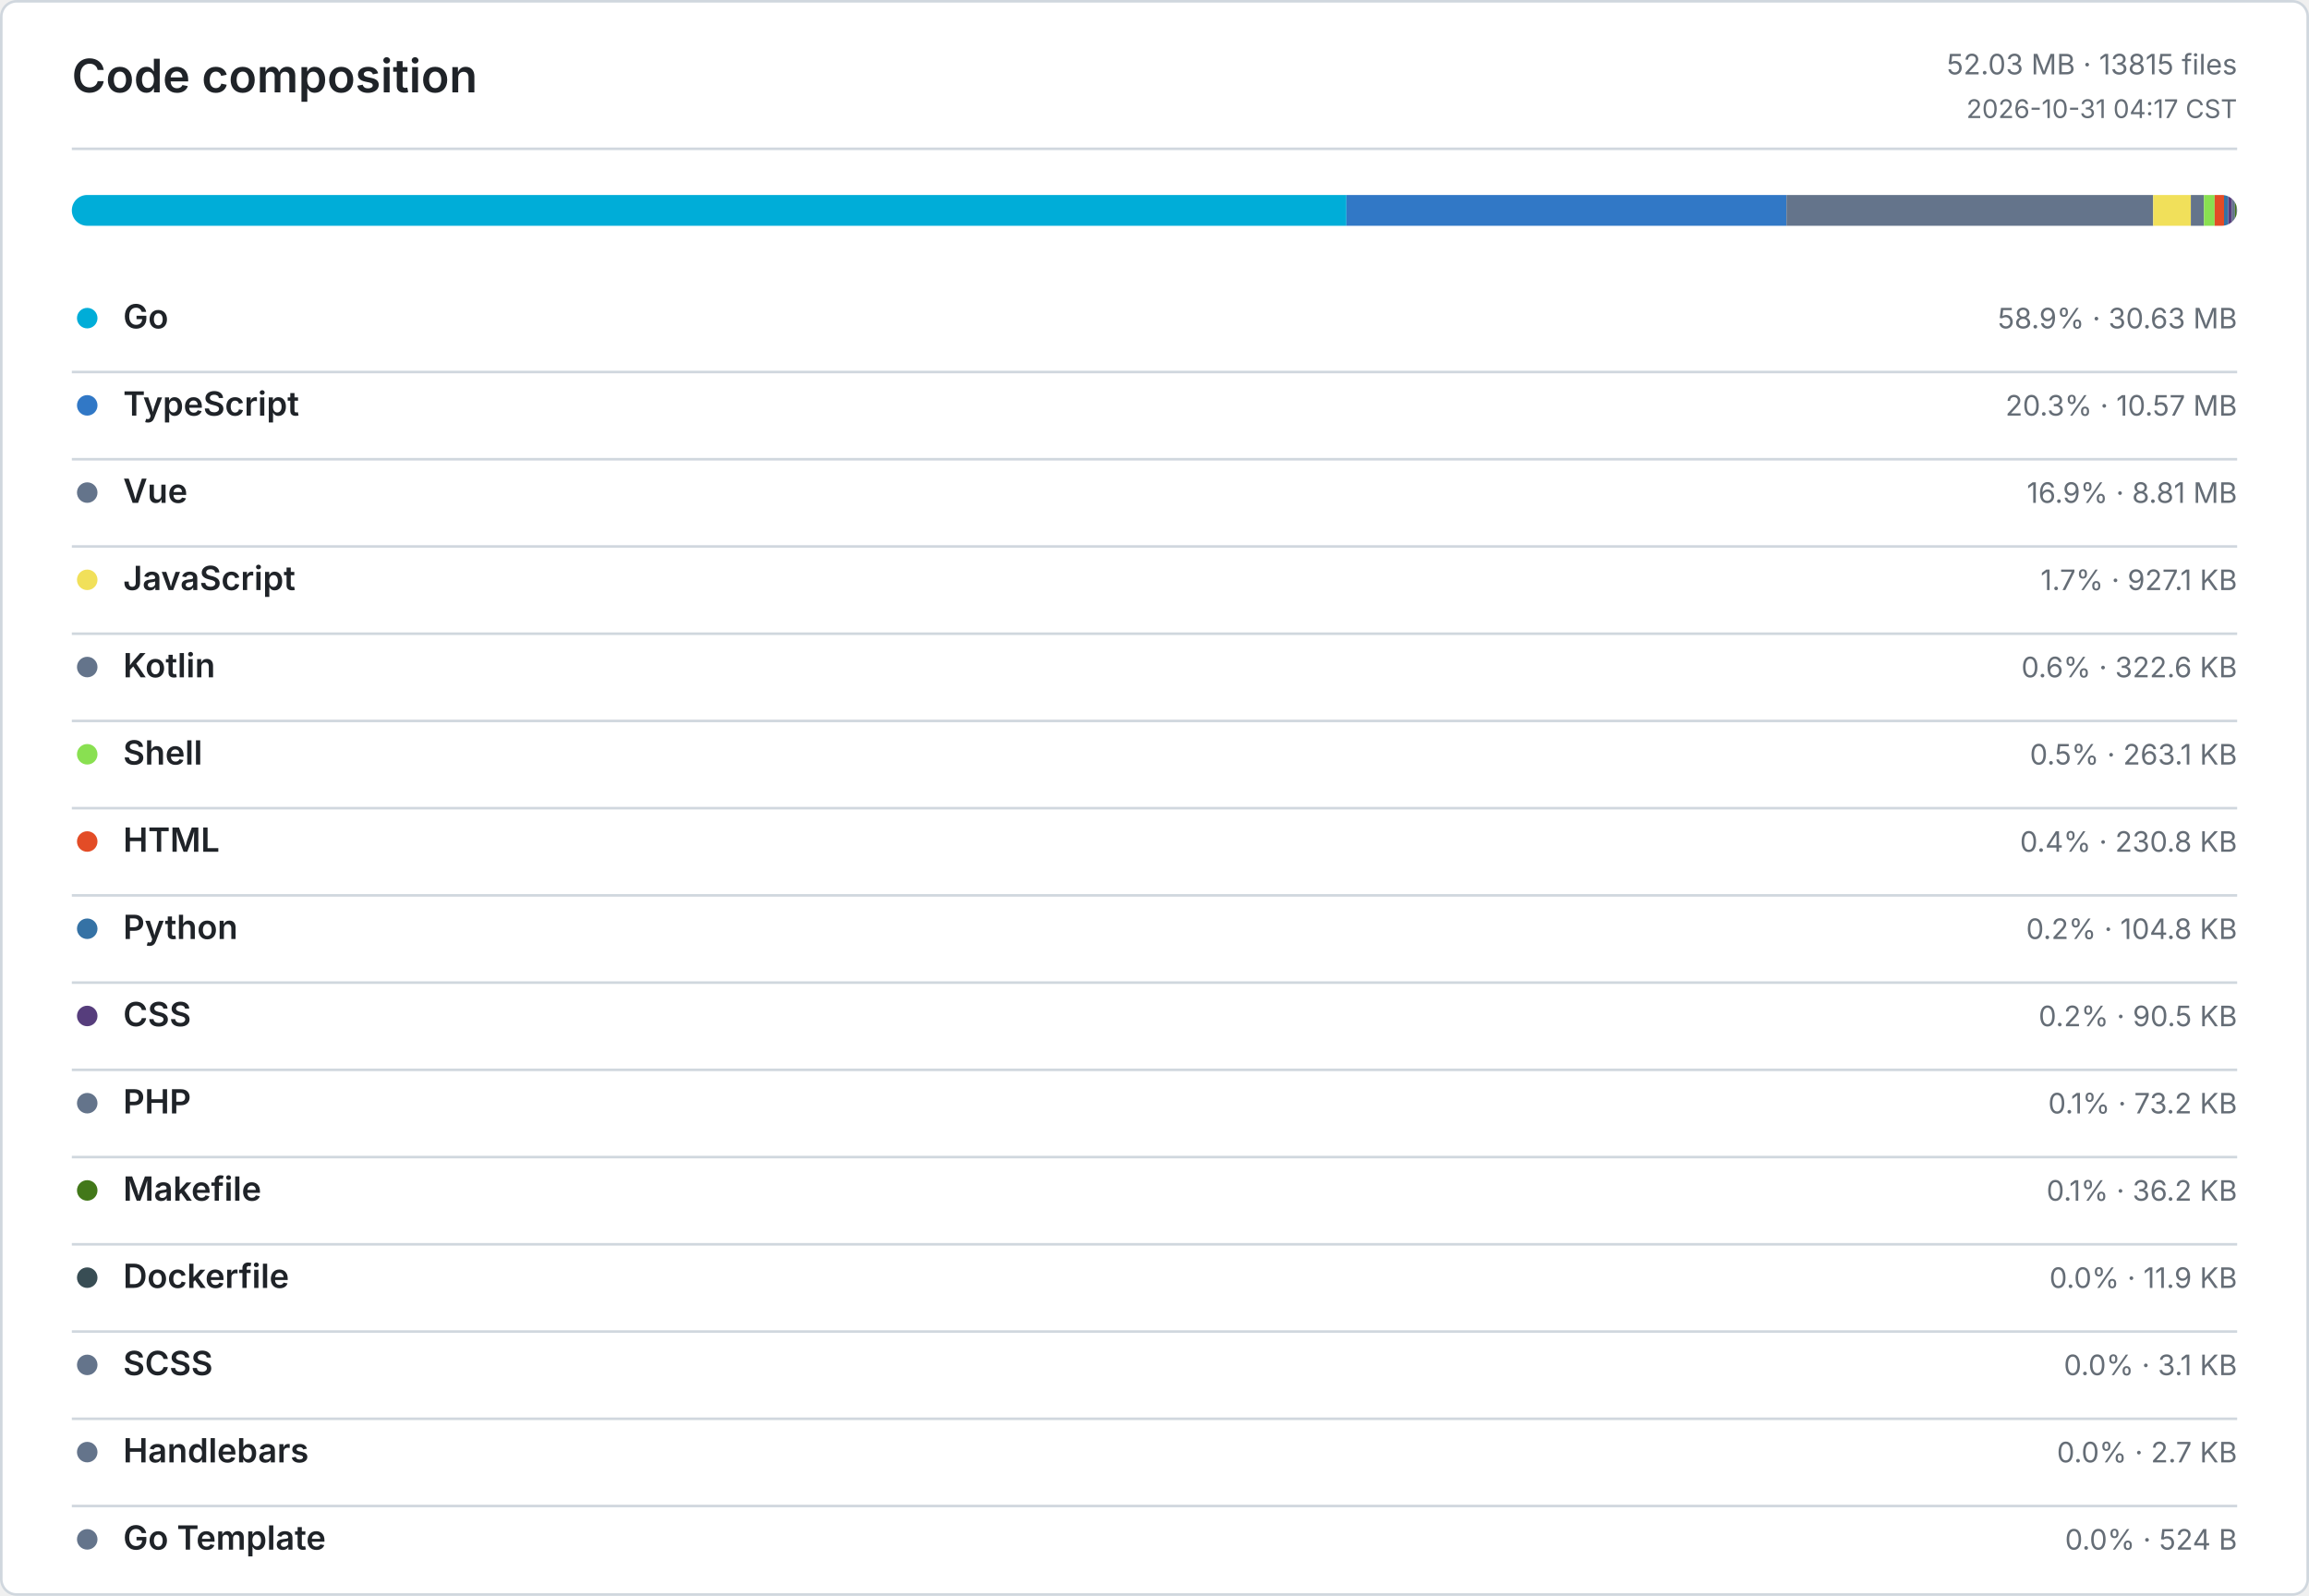
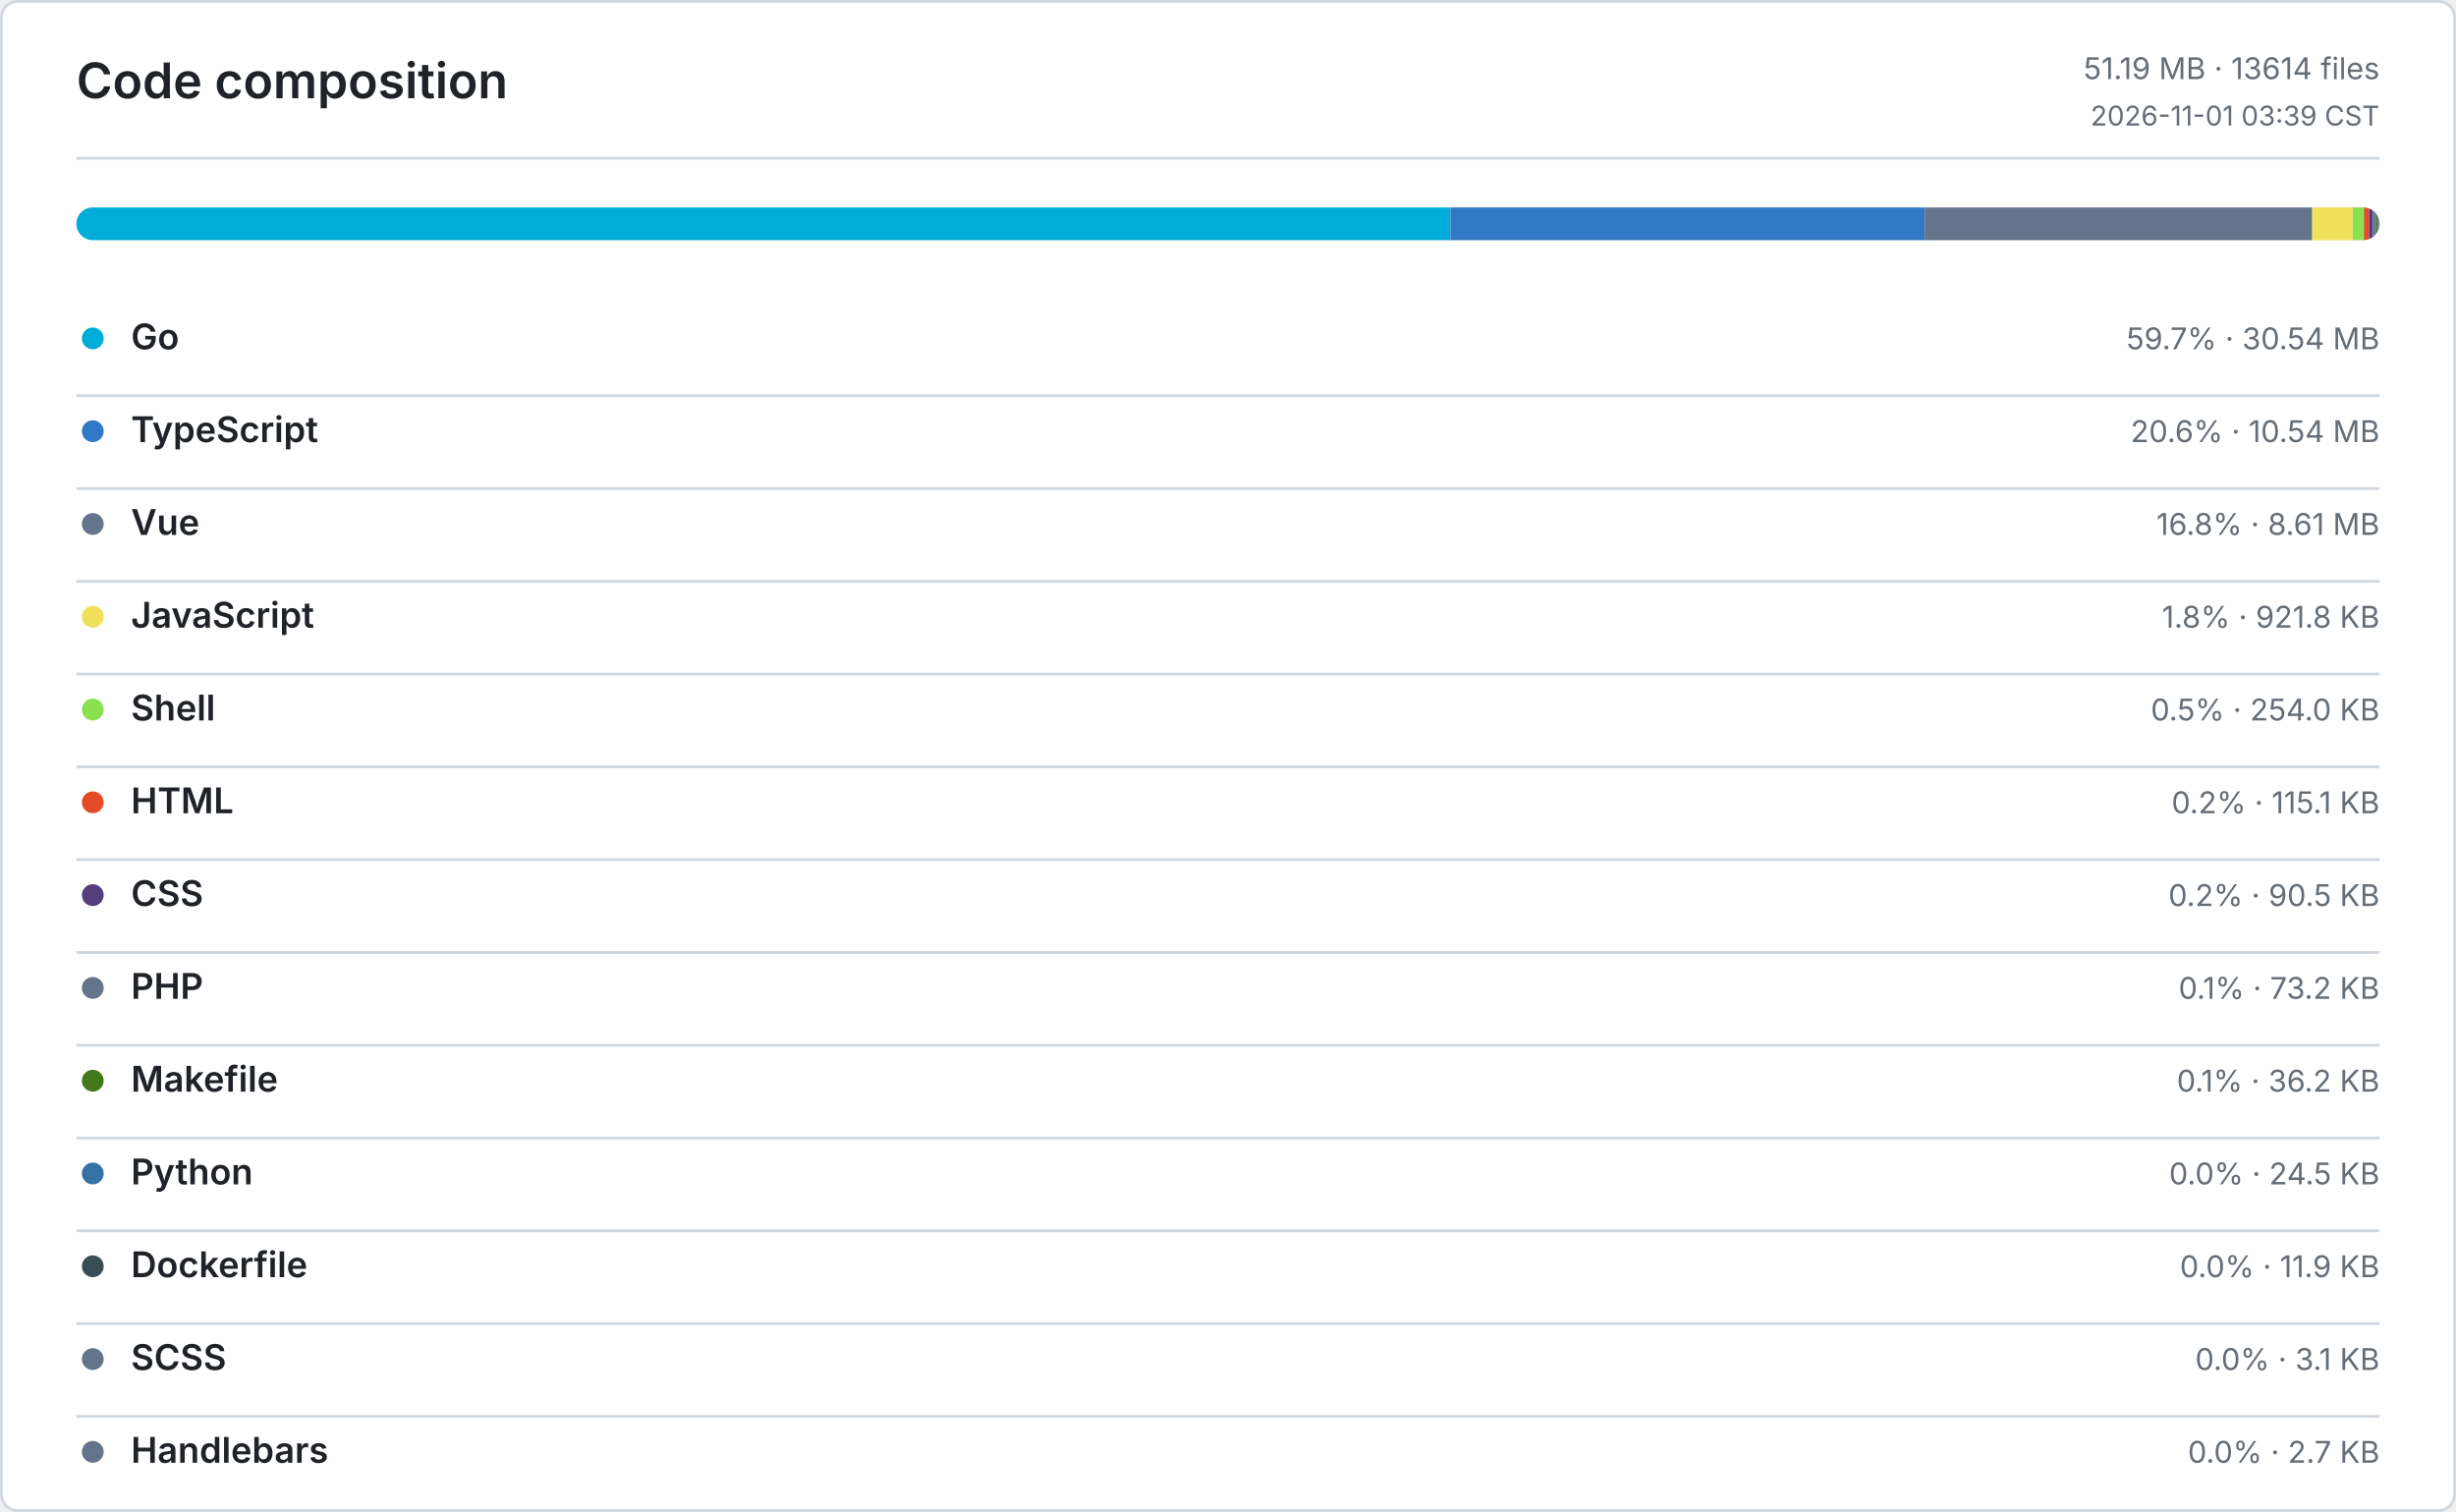
- <svg xmlns="http://www.w3.org/2000/svg" width="900" height="622" viewBox="0 0 900 622" role="img" aria-label="Code composition">
+ <svg xmlns="http://www.w3.org/2000/svg" width="900" height="554" viewBox="0 0 900 554" role="img" aria-label="Code composition">
  <defs>
    <style>
      .bg { fill: #ffffff; }
      .border, .rule { stroke: #d0d7de; }
      .title, .ink, .num { fill: #1f2328; }
      .muted, .tiny { fill: #656d76; }
      .title { font: 600 18px -apple-system, BlinkMacSystemFont, Segoe UI, sans-serif; }
      .ink { font: 600 13px -apple-system, BlinkMacSystemFont, Segoe UI, sans-serif; }
      .num { font: 600 13px ui-monospace, SFMono-Regular, Consolas, monospace; }
      .muted { font: 400 11px -apple-system, BlinkMacSystemFont, Segoe UI, sans-serif; }
      .tiny { font: 400 10px -apple-system, BlinkMacSystemFont, Segoe UI, sans-serif; }
      .level-0 { fill: #ebedf0; }
      .level-1 { fill: #9be9a8; }
      .level-2 { fill: #40c463; }
      .level-3 { fill: #30a14e; }
      .level-4 { fill: #216e39; }
      @media (prefers-color-scheme: dark) {
        .bg { fill: #0d1117; }
        .border, .rule { stroke: #30363d; }
        .title, .ink, .num { fill: #e6edf3; }
        .muted, .tiny { fill: #8b949e; }
        .level-0 { fill: #161b22; }
        .level-1 { fill: #0e4429; }
        .level-2 { fill: #006d32; }
        .level-3 { fill: #26a641; }
        .level-4 { fill: #39d353; }
      }
    </style>
  </defs>
-   <rect class="bg border" x="0.5" y="0.5" width="899" height="621" rx="6" fill="none" />
+   <rect class="bg border" x="0.5" y="0.5" width="899" height="553" rx="6" fill="none" />
  <text class="title" x="28" y="36">Code composition</text>
-   <text class="muted" x="872" y="29" text-anchor="end">52.03 MB · 13815 files</text>
-   <text class="tiny" x="872" y="46" text-anchor="end">2026-10-31 04:17 CST</text>
+   <text class="muted" x="872" y="29" text-anchor="end">51.19 MB · 13614 files</text>
+   <text class="tiny" x="872" y="46" text-anchor="end">2026-11-01 03:39 CST</text>
  <line class="rule" x1="28" y1="58" x2="872" y2="58" />
  <defs>
    <clipPath id="language-bar">
      <rect x="28" y="76" width="844" height="12" rx="6" />
    </clipPath>
  </defs>
  <g clip-path="url(#language-bar)">
-     <rect x="28" y="76" width="496.81" height="12" fill="#00ADD8" />
-     <rect x="524.81" y="76" width="171.51" height="12" fill="#3178C6" />
-     <rect x="696.32" y="76" width="142.94" height="12" fill="#64748B" />
-     <rect x="839.26" y="76" width="14.69" height="12" fill="#F1E05A" />
-     <rect x="853.95" y="76" width="5.11" height="12" fill="#64748B" />
-     <rect x="859.06" y="76" width="4.17" height="12" fill="#89E051" />
-     <rect x="863.23" y="76" width="3.65" height="12" fill="#E34C26" />
-     <rect x="866.88" y="76" width="1.66" height="12" fill="#3572A5" />
-     <rect x="868.54" y="76" width="1.44" height="12" fill="#563D7C" />
-     <rect x="869.98" y="76" width="1.16" height="12" fill="#64748B" />
-     <rect x="871.14" y="76" width="0.57" height="12" fill="#427819" />
-     <rect x="871.71" y="76" width="0.19" height="12" fill="#384D54" />
-     <rect x="871.9" y="76" width="0.05" height="12" fill="#64748B" />
-     <rect x="871.95" y="76" width="0.04" height="12" fill="#64748B" />
-     <rect x="871.99" y="76" width="0.01" height="12" fill="#64748B" />
+     <rect x="28" y="76" width="503.51" height="12" fill="#00ADD8" />
+     <rect x="531.51" y="76" width="173.81" height="12" fill="#3178C6" />
+     <rect x="705.32" y="76" width="142" height="12" fill="#64748B" />
+     <rect x="847.32" y="76" width="14.84" height="12" fill="#F1E05A" />
+     <rect x="862.16" y="76" width="4.09" height="12" fill="#89E051" />
+     <rect x="866.25" y="76" width="1.85" height="12" fill="#E34C26" />
+     <rect x="868.1" y="76" width="1.46" height="12" fill="#563D7C" />
+     <rect x="869.56" y="76" width="1.18" height="12" fill="#64748B" />
+     <rect x="870.74" y="76" width="0.58" height="12" fill="#427819" />
+     <rect x="871.32" y="76" width="0.39" height="12" fill="#3572A5" />
+     <rect x="871.71" y="76" width="0.2" height="12" fill="#384D54" />
+     <rect x="871.91" y="76" width="0.05" height="12" fill="#64748B" />
+     <rect x="871.96" y="76" width="0.04" height="12" fill="#64748B" />
  </g>
  <circle cx="34" cy="124" r="4" fill="#00ADD8" />
  <text class="ink" x="48" y="128">Go</text>
-   <text class="muted" x="872" y="128" text-anchor="end">58.9% · 30.63 MB</text>
+   <text class="muted" x="872" y="128" text-anchor="end">59.7% · 30.54 MB</text>
  <line class="rule" x1="28" y1="145" x2="872" y2="145" />
  <circle cx="34" cy="158" r="4" fill="#3178C6" />
  <text class="ink" x="48" y="162">TypeScript</text>
-   <text class="muted" x="872" y="162" text-anchor="end">20.3% · 10.57 MB</text>
+   <text class="muted" x="872" y="162" text-anchor="end">20.6% · 10.54 MB</text>
  <line class="rule" x1="28" y1="179" x2="872" y2="179" />
  <circle cx="34" cy="192" r="4" fill="#64748B" />
  <text class="ink" x="48" y="196">Vue</text>
-   <text class="muted" x="872" y="196" text-anchor="end">16.9% · 8.81 MB</text>
+   <text class="muted" x="872" y="196" text-anchor="end">16.8% · 8.61 MB</text>
  <line class="rule" x1="28" y1="213" x2="872" y2="213" />
  <circle cx="34" cy="226" r="4" fill="#F1E05A" />
  <text class="ink" x="48" y="230">JavaScript</text>
-   <text class="muted" x="872" y="230" text-anchor="end">1.7% · 927.1 KB</text>
+   <text class="muted" x="872" y="230" text-anchor="end">1.8% · 921.8 KB</text>
  <line class="rule" x1="28" y1="247" x2="872" y2="247" />
-   <circle cx="34" cy="260" r="4" fill="#64748B" />
-   <text class="ink" x="48" y="264">Kotlin</text>
-   <text class="muted" x="872" y="264" text-anchor="end">0.6% · 322.6 KB</text>
+   <circle cx="34" cy="260" r="4" fill="#89E051" />
+   <text class="ink" x="48" y="264">Shell</text>
+   <text class="muted" x="872" y="264" text-anchor="end">0.5% · 254.0 KB</text>
  <line class="rule" x1="28" y1="281" x2="872" y2="281" />
-   <circle cx="34" cy="294" r="4" fill="#89E051" />
-   <text class="ink" x="48" y="298">Shell</text>
-   <text class="muted" x="872" y="298" text-anchor="end">0.5% · 263.1 KB</text>
+   <circle cx="34" cy="294" r="4" fill="#E34C26" />
+   <text class="ink" x="48" y="298">HTML</text>
+   <text class="muted" x="872" y="298" text-anchor="end">0.2% · 115.1 KB</text>
  <line class="rule" x1="28" y1="315" x2="872" y2="315" />
-   <circle cx="34" cy="328" r="4" fill="#E34C26" />
-   <text class="ink" x="48" y="332">HTML</text>
-   <text class="muted" x="872" y="332" text-anchor="end">0.4% · 230.8 KB</text>
+   <circle cx="34" cy="328" r="4" fill="#563D7C" />
+   <text class="ink" x="48" y="332">CSS</text>
+   <text class="muted" x="872" y="332" text-anchor="end">0.2% · 90.5 KB</text>
  <line class="rule" x1="28" y1="349" x2="872" y2="349" />
-   <circle cx="34" cy="362" r="4" fill="#3572A5" />
-   <text class="ink" x="48" y="366">Python</text>
-   <text class="muted" x="872" y="366" text-anchor="end">0.2% · 104.8 KB</text>
+   <circle cx="34" cy="362" r="4" fill="#64748B" />
+   <text class="ink" x="48" y="366">PHP</text>
+   <text class="muted" x="872" y="366" text-anchor="end">0.1% · 73.2 KB</text>
  <line class="rule" x1="28" y1="383" x2="872" y2="383" />
-   <circle cx="34" cy="396" r="4" fill="#563D7C" />
-   <text class="ink" x="48" y="400">CSS</text>
-   <text class="muted" x="872" y="400" text-anchor="end">0.2% · 90.5 KB</text>
+   <circle cx="34" cy="396" r="4" fill="#427819" />
+   <text class="ink" x="48" y="400">Makefile</text>
+   <text class="muted" x="872" y="400" text-anchor="end">0.1% · 36.2 KB</text>
  <line class="rule" x1="28" y1="417" x2="872" y2="417" />
-   <circle cx="34" cy="430" r="4" fill="#64748B" />
-   <text class="ink" x="48" y="434">PHP</text>
-   <text class="muted" x="872" y="434" text-anchor="end">0.1% · 73.2 KB</text>
+   <circle cx="34" cy="430" r="4" fill="#3572A5" />
+   <text class="ink" x="48" y="434">Python</text>
+   <text class="muted" x="872" y="434" text-anchor="end">0.0% · 24.5 KB</text>
  <line class="rule" x1="28" y1="451" x2="872" y2="451" />
-   <circle cx="34" cy="464" r="4" fill="#427819" />
-   <text class="ink" x="48" y="468">Makefile</text>
-   <text class="muted" x="872" y="468" text-anchor="end">0.1% · 36.2 KB</text>
+   <circle cx="34" cy="464" r="4" fill="#384D54" />
+   <text class="ink" x="48" y="468">Dockerfile</text>
+   <text class="muted" x="872" y="468" text-anchor="end">0.0% · 11.9 KB</text>
  <line class="rule" x1="28" y1="485" x2="872" y2="485" />
-   <circle cx="34" cy="498" r="4" fill="#384D54" />
-   <text class="ink" x="48" y="502">Dockerfile</text>
-   <text class="muted" x="872" y="502" text-anchor="end">0.0% · 11.9 KB</text>
+   <circle cx="34" cy="498" r="4" fill="#64748B" />
+   <text class="ink" x="48" y="502">SCSS</text>
+   <text class="muted" x="872" y="502" text-anchor="end">0.0% · 3.1 KB</text>
  <line class="rule" x1="28" y1="519" x2="872" y2="519" />
  <circle cx="34" cy="532" r="4" fill="#64748B" />
-   <text class="ink" x="48" y="536">SCSS</text>
-   <text class="muted" x="872" y="536" text-anchor="end">0.0% · 3.1 KB</text>
-   <line class="rule" x1="28" y1="553" x2="872" y2="553" />
-   <circle cx="34" cy="566" r="4" fill="#64748B" />
-   <text class="ink" x="48" y="570">Handlebars</text>
-   <text class="muted" x="872" y="570" text-anchor="end">0.0% · 2.7 KB</text>
-   <line class="rule" x1="28" y1="587" x2="872" y2="587" />
-   <circle cx="34" cy="600" r="4" fill="#64748B" />
-   <text class="ink" x="48" y="604">Go Template</text>
-   <text class="muted" x="872" y="604" text-anchor="end">0.0% · 524 B</text>
+   <text class="ink" x="48" y="536">Handlebars</text>
+   <text class="muted" x="872" y="536" text-anchor="end">0.0% · 2.7 KB</text>
</svg>
